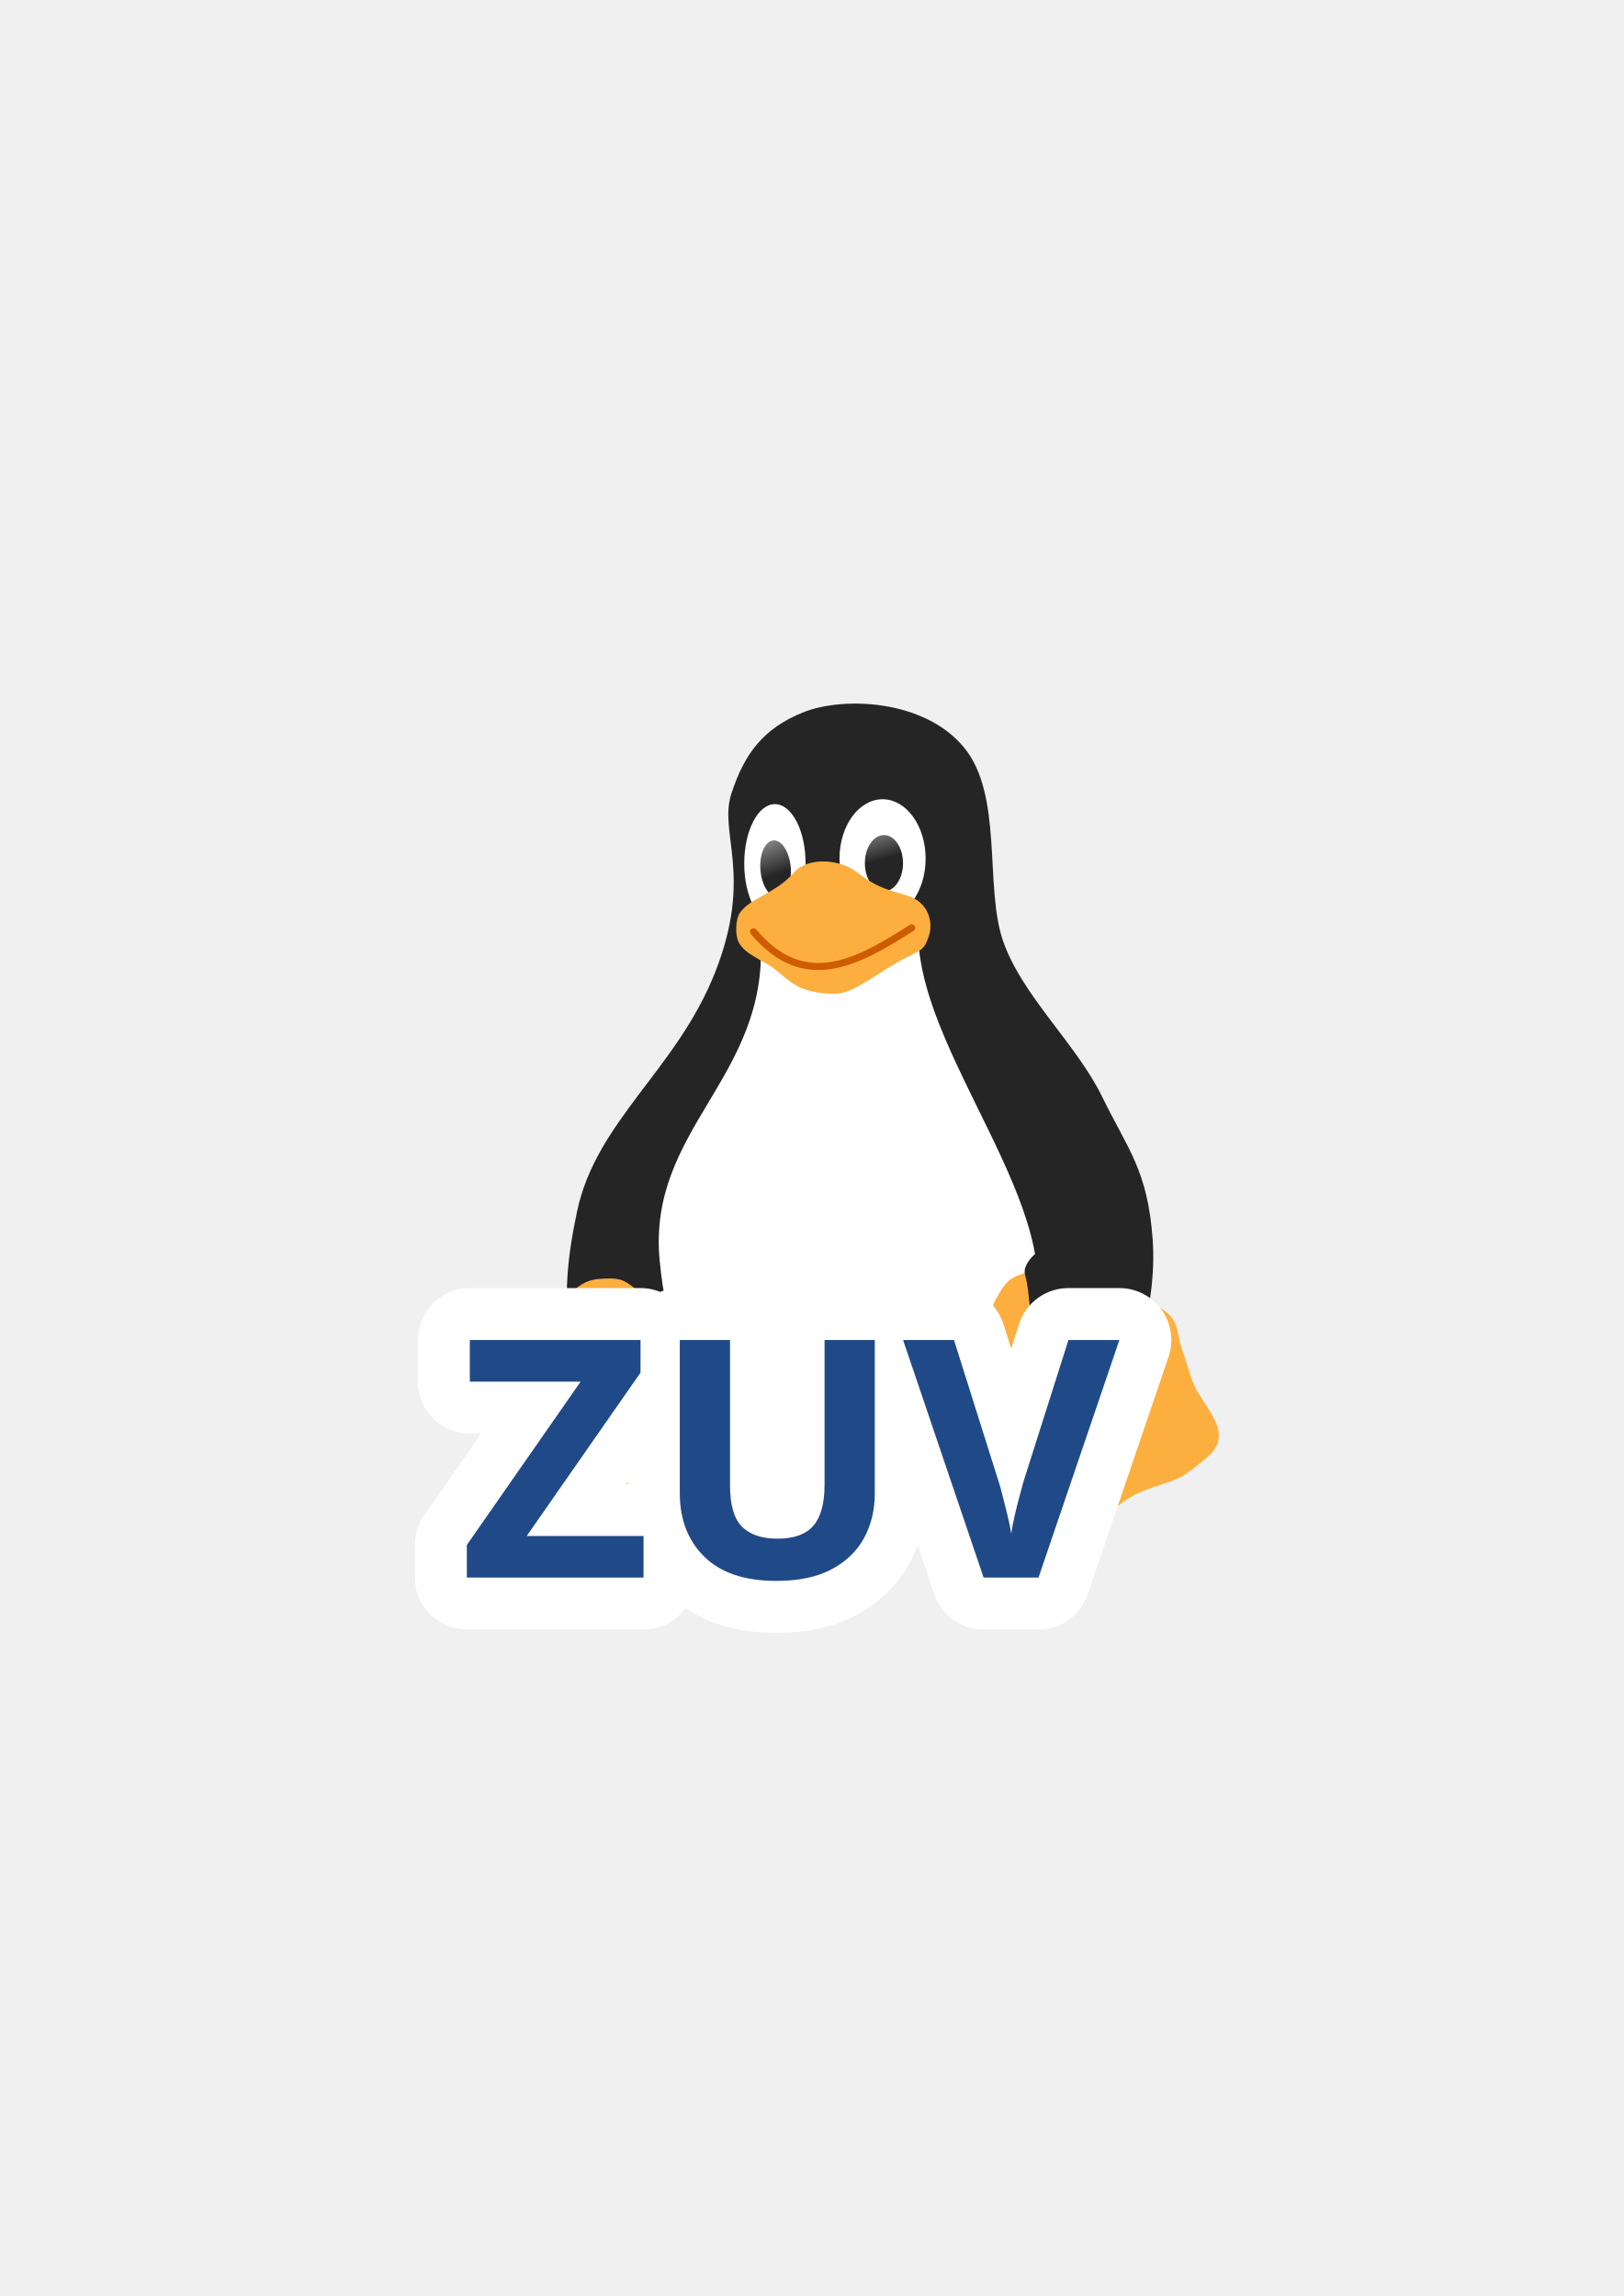
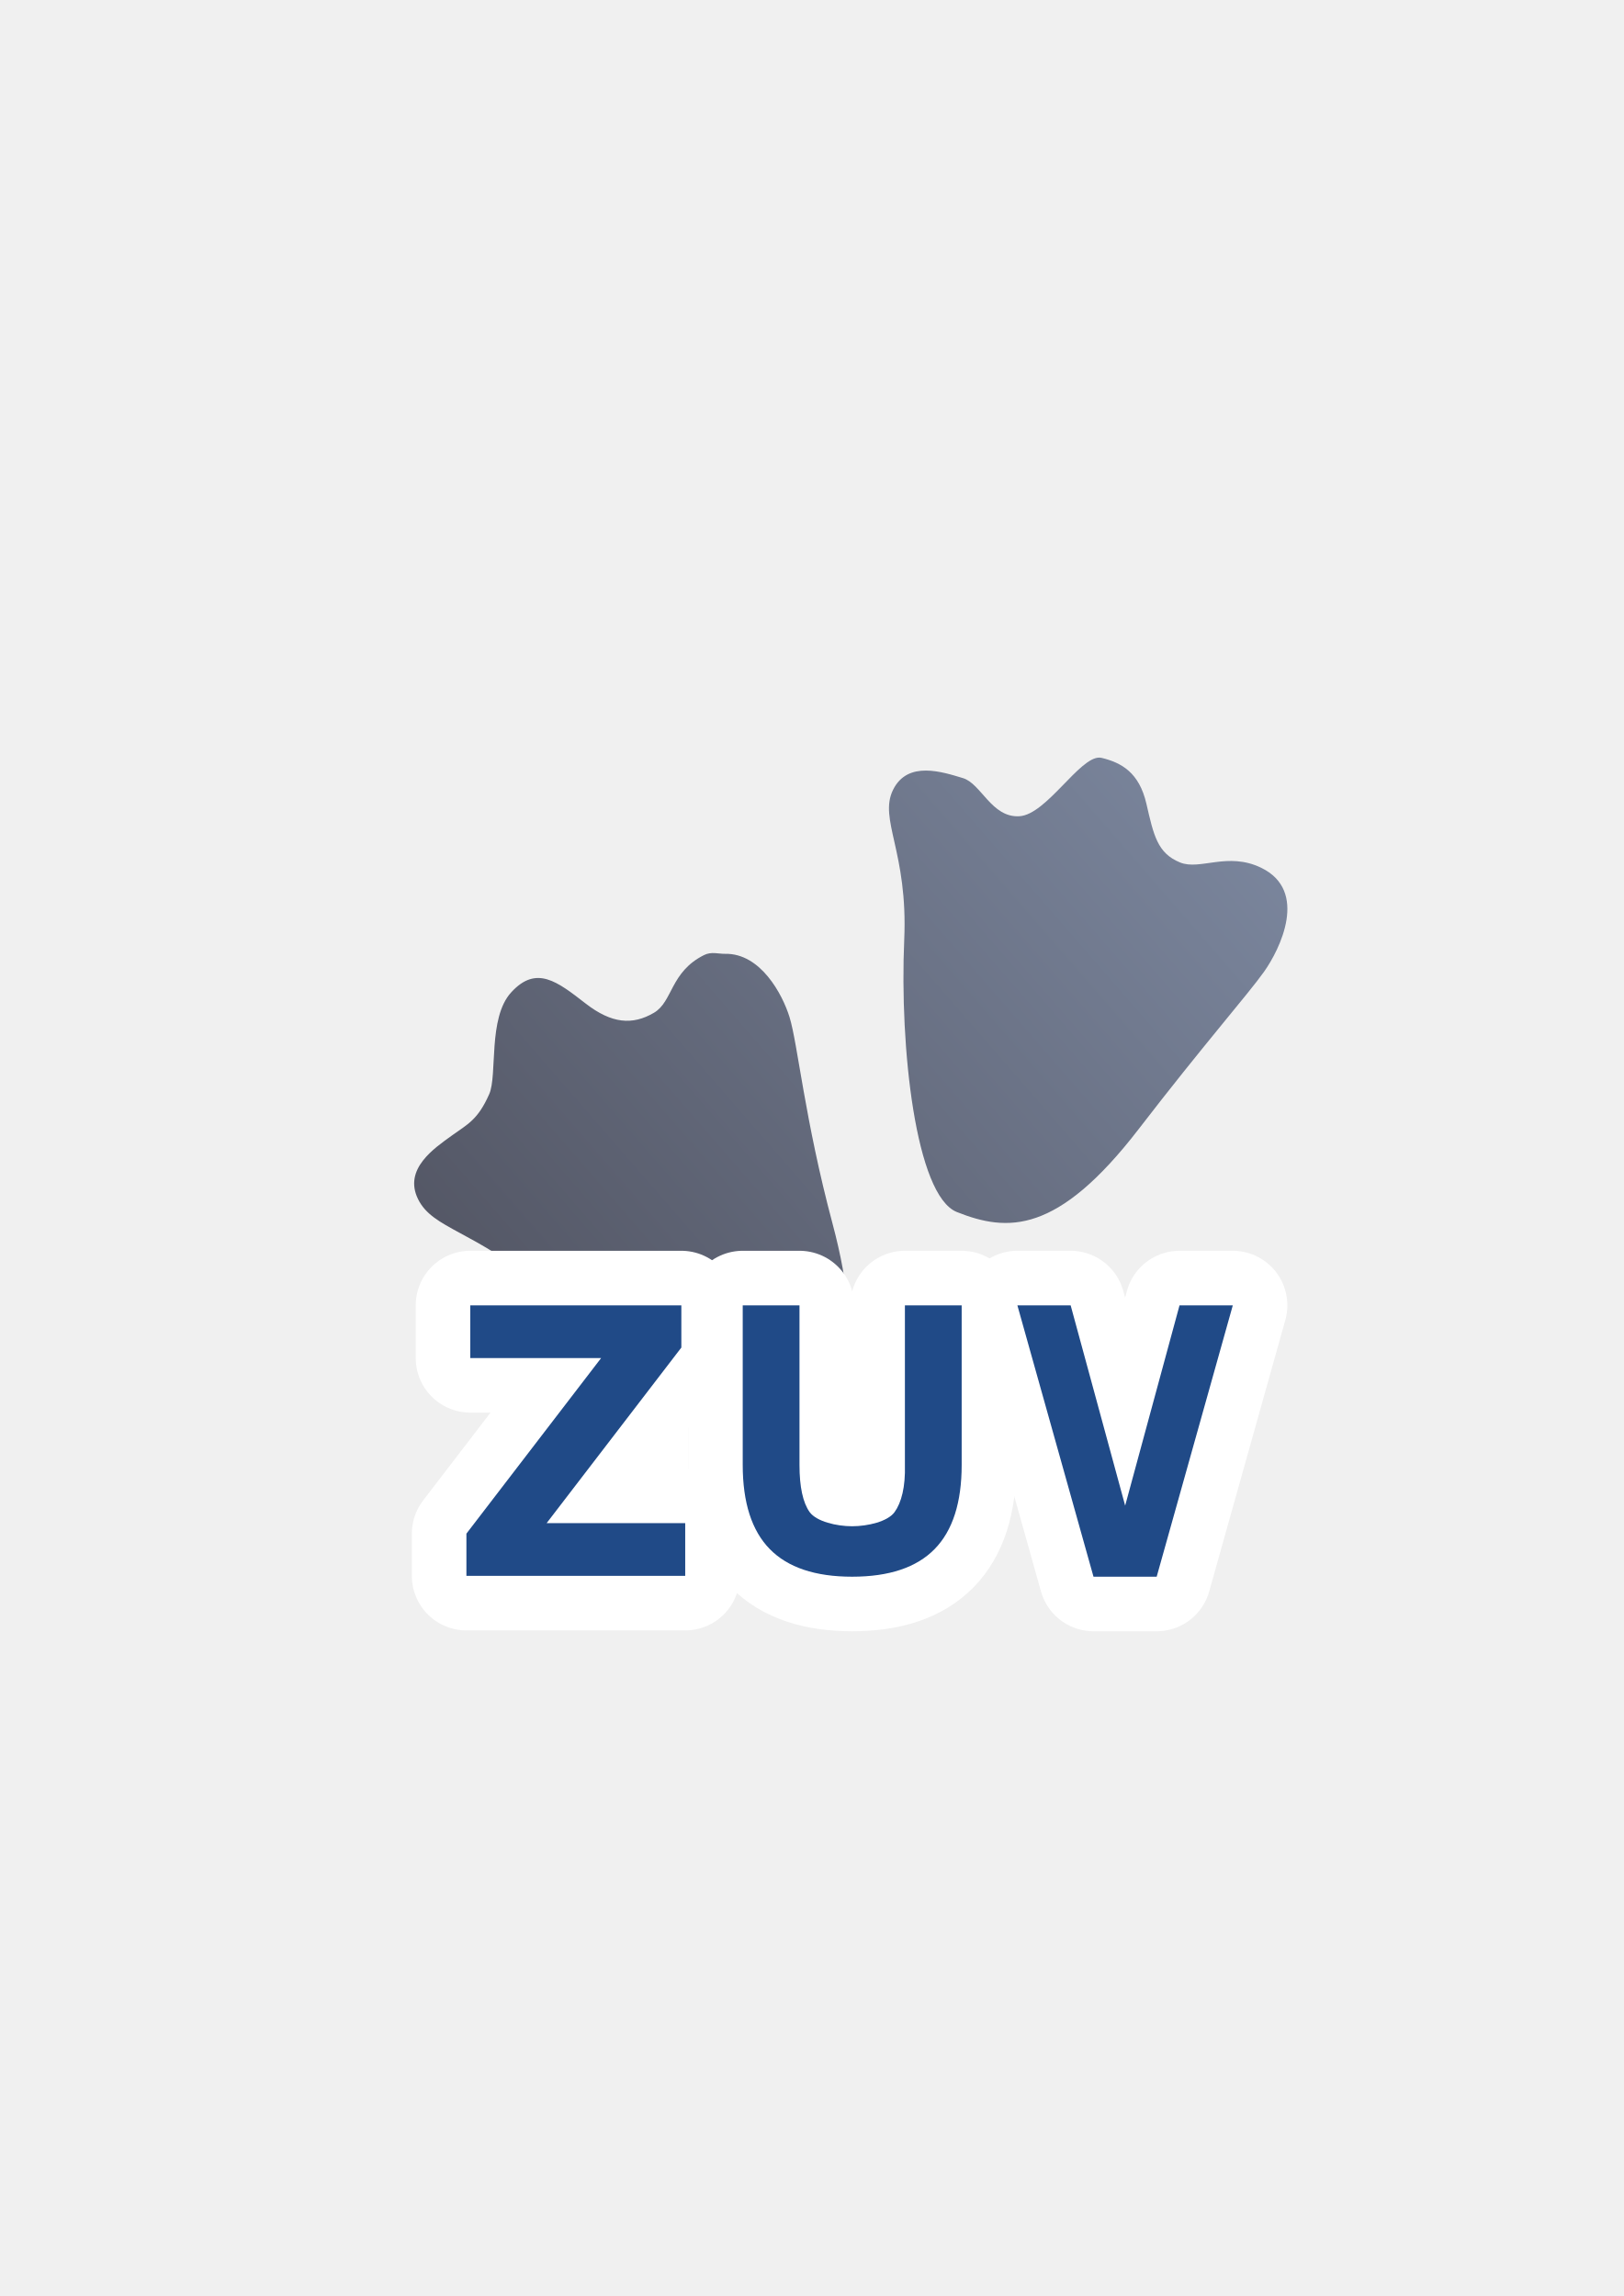
<svg xmlns="http://www.w3.org/2000/svg" xmlns:xlink="http://www.w3.org/1999/xlink" width="210mm" height="297mm" viewBox="0 0 744.094 1052.362" id="svg2" version="1.1">
  <defs id="defs4">
    <linearGradient id="linearGradient2224">
      <stop id="stop2226" offset="0" style="stop-color:#7c7c7c;stop-opacity:1;" />
      <stop id="stop2228" offset="1" style="stop-color:#b8b8b8;stop-opacity:1;" />
    </linearGradient>
    <linearGradient id="linearGradient15218">
      <stop id="stop15220" offset="0" style="stop-color:#eeeeef;stop-opacity:1;" />
      <stop id="stop2736" offset="0.599" style="stop-color:#d3d7cf;stop-opacity:1;" />
      <stop id="stop2738" offset="0.828" style="stop-color:#ffffff;stop-opacity:1;" />
      <stop id="stop15222" offset="1" style="stop-color:#d3d7cf;stop-opacity:1;" />
    </linearGradient>
    <pattern y="0" x="0" height="6" width="6" patternUnits="userSpaceOnUse" id="EMFhbasepattern" />
    <pattern y="0" x="0" height="6" width="6" patternUnits="userSpaceOnUse" id="EMFhbasepattern-5" />
-     <linearGradient xlink:href="#linearGradient3827" id="linearGradient4012" gradientUnits="userSpaceOnUse" x1="273.571" y1="570.576" x2="273.571" y2="654.862" gradientTransform="matrix(1.032155,0,0,1.032155,57.65994,-47.63202)" />
-     <linearGradient id="linearGradient3827">
-       <stop style="stop-color:#ffffff;stop-opacity:1;" offset="0" id="stop3829" />
-       <stop style="stop-color:#ffffff;stop-opacity:0;" offset="1" id="stop3831" />
-     </linearGradient>
    <linearGradient id="linearGradient3881">
      <stop style="stop-color:#d3d7cf;stop-opacity:1;" offset="0" id="stop3883" />
      <stop style="stop-color:#252525;stop-opacity:1;" offset="1" id="stop3885" />
    </linearGradient>
    <linearGradient id="linearGradient3889">
      <stop style="stop-color:#888a85;stop-opacity:1;" offset="0" id="stop3891" />
      <stop style="stop-color:#252525;stop-opacity:0;" offset="1" id="stop3893" />
    </linearGradient>
    <linearGradient id="linearGradient3857">
      <stop style="stop-color:#fce94f;stop-opacity:1;" offset="0" id="stop3859" />
      <stop style="stop-color:#fcaf3e;stop-opacity:1;" offset="1" id="stop3861" />
    </linearGradient>
-     <linearGradient xlink:href="#linearGradient3956" id="linearGradient4022" gradientUnits="userSpaceOnUse" x1="17.858" y1="368.299" x2="21.972" y2="386.307" gradientTransform="matrix(0.8335548,0,0,1.043972,334.6709,69.06434)" />
    <linearGradient id="linearGradient3956">
      <stop style="stop-color:#ffffff;stop-opacity:1;" offset="0" id="stop3958" />
      <stop style="stop-color:#252525;stop-opacity:1;" offset="1" id="stop3960" />
    </linearGradient>
-     <linearGradient xlink:href="#linearGradient3956" id="linearGradient4024" gradientUnits="userSpaceOnUse" x1="20.232" y1="368.783" x2="23.832" y2="388.601" gradientTransform="matrix(0.6647496,0,0,1.055311,271.3903,89.8263)" />
    <linearGradient id="linearGradient3923">
      <stop style="stop-color:#babdb6;stop-opacity:1;" offset="0" id="stop3925" />
      <stop style="stop-color:#252525;stop-opacity:1;" offset="1" id="stop3927" />
    </linearGradient>
+     <linearGradient xlink:href="#linearGradient4205" id="linearGradient4211" x1="561.443" y1="367.883" x2="208.231" y2="674.767" gradientUnits="userSpaceOnUse" gradientTransform="translate(-409.1702,387.2352)" />
+     <linearGradient id="linearGradient4205">
+       <stop style="stop-color:#7a859c;stop-opacity:1;" offset="0" id="stop4207" />
+       <stop style="stop-color:#4e505d;stop-opacity:1" offset="1" id="stop4209" />
+     </linearGradient>
  </defs>
  <g id="layer1">
-     <rect style="opacity:1;fill:none;fill-opacity:1;stroke:none;stroke-width:23;stroke-linecap:butt;stroke-linejoin:round;stroke-miterlimit:4;stroke-dasharray:none;stroke-opacity:1" id="rect4160" width="400" height="400" x="190" y="322.362" />
-     <g id="g4330" transform="matrix(1.727057,0,0,1.727057,-202.2169,-422.7115)">
-       <path id="path3774" d="m 311.149,455.407 c 3.432,-10.566 8.45,-17.336 19.071,-21.603 10.622,-4.267 32.06,-3.425 42.589,9.227 10.53,12.651 5.483,36.706 10.366,51.228 4.883,14.522 19.527,27.533 26.341,41.517 6.813,13.984 12.075,19.444 13.426,37.838 1.351,18.394 -5.775,41.033 -16.264,53.648 -10.489,12.616 -27.51,18.673 -39.074,19.906 -11.565,1.233 -16.708,-0.8 -20.114,-1.683 -3.406,-0.883 -10.871,-0.249 -16.949,0.998 -6.078,1.247 -11,11.042 -38.441,-11.224 -27.441,-22.266 -26.985,-45.051 -21.872,-69.078 5.113,-24.027 26.375,-37.474 36.594,-63.322 10.219,-25.848 0.894,-36.887 4.326,-47.453 z" style="fill:#252525;fill-opacity:1;stroke:none;stroke-width:3.096;stroke-linecap:butt;stroke-linejoin:miter;stroke-miterlimit:4;stroke-dasharray:none;stroke-opacity:1" />
-       <path id="path3776" d="m 318.916,494.037 41.874,-3.739 c -1.814,33.064 41.737,76.65 29.52,107.027 -12.218,30.376 -20.419,38.88 -48.978,40.459 -28.559,1.58 -45.846,-23.342 -49.2,-58.416 -3.354,-35.073 28.862,-48.445 26.785,-85.332 z" style="fill:#ffffff;fill-opacity:1;stroke:none;stroke-width:2.787;stroke-linecap:butt;stroke-linejoin:miter;stroke-miterlimit:4;stroke-dasharray:none;stroke-opacity:1" />
-       <ellipse id="path3817" style="fill:url(#linearGradient4012);fill-opacity:1;stroke:none" cx="338.922" cy="592.162" rx="40.18" ry="35.757" />
-       <path id="path3813" d="m 302.059,516.962 c 0.525,-0.586 3.414,-0.635 2.949,0 -30.918,42.179 -25.127,64.462 -8.478,72.251 9.683,4.53 20.896,14.815 22.118,25.435 0.537,4.672 -7.896,8.155 -12.533,7.373 -11.558,-1.949 -19.727,-7.681 -26.91,-20.274 -6.636,-11.635 -8.73,-28.116 -4.792,-40.918 5.011,-16.289 7.666,-21.532 27.647,-43.867 z" style="fill:#252525;fill-opacity:1;stroke:none;stroke-width:2.064;stroke-linecap:butt;stroke-linejoin:miter;stroke-miterlimit:4;stroke-dasharray:none;stroke-opacity:1" />
-       <path id="path3797" d="m 287.069,587.979 c 4.094,3.577 8.608,13.431 11.99,19.549 5.971,10.802 16.42,21.081 18.767,25.284 3.733,6.683 3.259,12.619 0.261,18.507 -1.981,3.891 -5.606,6.521 -10.426,7.038 -5.22,0.559 -9.088,0.511 -15.639,-0.782 -6.551,-1.293 -13.003,-6.21 -19.81,-7.82 -6.807,-1.609 -12.58,0.34 -17.725,-1.303 -6.867,-2.193 -9.562,-2.865 -10.948,-6.516 -1.386,-3.652 1.057,-9.939 1.564,-13.554 0.507,-3.615 -0.1,-6.773 0,-10.426 0.1,-3.653 -1.46,-7.377 0,-10.426 1.46,-3.049 4.396,-5.693 7.038,-7.038 2.642,-1.345 6.351,-0.531 8.862,-3.128 2.468,-2.553 5.304,-7.48 8.341,-10.166 3.037,-2.686 5.267,-3.059 8.862,-3.128 3.596,-0.069 4.768,0.333 8.862,3.91 z" style="fill:#fcaf3e;fill-opacity:1;stroke:none;stroke-width:3.096;stroke-linecap:butt;stroke-linejoin:miter;stroke-miterlimit:4;stroke-dasharray:none;stroke-opacity:1" />
-       <path style="fill:#fcaf3e;fill-opacity:1;stroke:none;stroke-width:3.096;stroke-linecap:butt;stroke-linejoin:miter;stroke-miterlimit:4;stroke-dasharray:none;stroke-opacity:1" d="m 381.365,589.479 c -2.655,4.744 -3.596,15.542 -4.726,22.441 -1.996,12.18 -8.383,25.372 -9.183,30.119 -1.271,7.548 1.17,12.98 5.972,17.519 3.173,2.999 7.471,4.259 12.185,3.126 5.104,-1.227 8.732,-2.571 14.468,-5.99 5.736,-3.419 10.161,-10.217 16.032,-14.02 5.871,-3.803 11.963,-3.906 16.257,-7.182 5.732,-4.373 8.044,-5.91 8.122,-9.816 0.079,-3.905 -4.335,-9.006 -6.026,-12.241 -1.692,-3.235 -2.181,-6.413 -3.503,-9.82 -1.321,-3.408 -1.104,-7.439 -3.503,-9.82 -2.399,-2.382 -6.053,-3.885 -8.993,-4.264 -2.94,-0.379 -6.161,1.633 -9.398,0.031 -3.183,-1.575 -7.509,-5.263 -11.271,-6.773 -3.763,-1.51 -5.988,-1.112 -9.398,0.031 -3.41,1.143 -4.379,1.915 -7.034,6.66 z" id="path3799" />
-       <ellipse style="fill:#ffffff;fill-opacity:1;stroke:none;stroke-width:1.755;stroke-linecap:round;stroke-linejoin:round;stroke-miterlimit:4;stroke-dasharray:none;stroke-dashoffset:22.802;stroke-opacity:1" id="path3805" cx="322.711" cy="473.925" rx="8.14" ry="15.759" />
-       <ellipse id="path3803" style="fill:#ffffff;fill-opacity:1;stroke:none;stroke-width:1.755;stroke-linecap:round;stroke-linejoin:round;stroke-miterlimit:4;stroke-dasharray:none;stroke-dashoffset:22.802;stroke-opacity:1" cx="351.271" cy="472.634" rx="11.427" ry="15.759" />
-       <ellipse id="path3807" style="fill:url(#linearGradient4022);fill-opacity:1;stroke:none;stroke-width:1.586;stroke-linecap:round;stroke-linejoin:round;stroke-miterlimit:4;stroke-dasharray:none;stroke-dashoffset:22.802;stroke-opacity:1" cx="351.64" cy="473.832" rx="5.061" ry="7.457" />
-       <ellipse style="fill:url(#linearGradient4024);fill-opacity:1;stroke:none;stroke-width:1.424;stroke-linecap:round;stroke-linejoin:round;stroke-miterlimit:4;stroke-dasharray:none;stroke-dashoffset:22.802;stroke-opacity:1" id="path3809" transform="matrix(0.996968,-0.07781315,0.07781314,0.996968,0,0)" cx="284.923" cy="498.991" rx="4.036" ry="7.538" />
-       <path id="path3801" d="m 313.487,486.919 c 2.881,-4.005 9.238,-4.867 14.376,-10.69 3.658,-4.146 12.262,-3.443 16.588,0 8.86,7.051 14.211,4.491 17.878,9.216 1.567,2.019 2.065,5.122 1.29,7.557 -1.186,3.726 -2.196,4.007 -5.714,5.714 -6.009,2.916 -12.33,8.127 -16.773,9.4 -2.707,0.776 -7.028,0.287 -10.322,-0.737 -3.471,-1.08 -5.406,-3.322 -8.294,-5.529 -2.934,-2.243 -7.683,-3.734 -9.4,-7.004 -1.014,-1.932 -0.905,-6.154 0.369,-7.925 z" style="fill:#fcaf3e;fill-opacity:1;stroke:none;stroke-width:2.064;stroke-linecap:butt;stroke-linejoin:miter;stroke-miterlimit:4;stroke-dasharray:none;stroke-opacity:1" />
-       <path id="path3811" d="m 413.385,581.84 c 3.565,2.214 4.768,5.994 0.737,9.584 -3.385,3.015 -5.106,7.405 -9.584,8.11 -3.769,0.593 -11.308,-0.22 -12.902,-3.686 -2.001,-4.354 -1.081,-7.235 -2.58,-12.902 -0.855,-3.231 4.902,-8.313 8.11,-7.373 6.127,1.797 12.436,3.917 16.22,6.267 z" style="fill:#252525;fill-opacity:1;stroke:none;stroke-width:2.064;stroke-linecap:butt;stroke-linejoin:miter;stroke-miterlimit:4;stroke-dasharray:none;stroke-opacity:1" />
-       <path id="path3931" d="m 317.044,492.036 c 13.543,16.131 27.742,8.018 41.966,-1.043" style="fill:none;stroke:#ce5c00;stroke-width:1.858;stroke-linecap:round;stroke-linejoin:miter;stroke-miterlimit:4;stroke-dasharray:none;stroke-opacity:1" />
-     </g>
-     <g id="g4192" transform="matrix(0.9525348,0,0,0.9525348,0.102356,37.00691)">
-       <text xml:space="preserve" style="font-style:normal;font-weight:normal;font-size:160.091px;line-height:125%;font-family:sans-serif;letter-spacing:0px;word-spacing:0px;fill:#204a87;fill-opacity:1;stroke:#ffffff;stroke-width:50;stroke-linecap:butt;stroke-linejoin:round;stroke-miterlimit:4;stroke-dasharray:none;stroke-opacity:1" x="220.645" y="720.261" id="text4190">
-         <tspan id="tspan4192" x="220.645" y="720.261" style="font-style:normal;font-variant:normal;font-weight:bold;font-stretch:normal;font-family:sans-serif;-inkscape-font-specification:'sans-serif Bold';fill:#204a87;fill-opacity:1;stroke:#ffffff;stroke-width:50;stroke-linejoin:round;stroke-miterlimit:4;stroke-dasharray:none">ZUV</tspan>
-       </text>
-       <text id="text4188" y="720.261" x="220.645" style="font-style:normal;font-weight:normal;font-size:160.091px;line-height:125%;font-family:sans-serif;letter-spacing:0px;word-spacing:0px;fill:#204a87;fill-opacity:1;stroke:none;stroke-width:1px;stroke-linecap:butt;stroke-linejoin:miter;stroke-opacity:1" xml:space="preserve">
-         <tspan style="font-style:normal;font-variant:normal;font-weight:bold;font-stretch:normal;font-family:sans-serif;-inkscape-font-specification:'sans-serif Bold';fill:#204a87;fill-opacity:1" y="720.261" x="220.645" id="tspan4190">ZUV</tspan>
-       </text>
+     <g id="g4243" transform="translate(409.1702,-387.2352)">
+       <path id="path4231" d="m 94.762,734.478 c -9.238,-0.35 -24.393,26.108 -36.748,26.873 -12.754,0.79 -17.529,-14.968 -25.904,-17.477 -9.277,-2.778 -25.305,-8.217 -32.016,5.369 -6.71,13.586 6.893,28.373 5.117,68.742 -2.156,49.009 5.19,117.25 24.141,124.787 23.148,9.207 46.059,10.384 83.367,-38.119 29.604,-38.487 50.054,-61.693 57.373,-72.008 7.32,-10.315 20.542,-37.085 -1.307,-47.67 -15.388,-7.455 -27.939,1.309 -37.143,-2.424 -10.483,-4.252 -12.144,-12.604 -15.453,-26.932 -3.309,-14.328 -11.42,-18.821 -20.553,-21.023 -0.285,-0.069 -0.577,-0.108 -0.875,-0.119 z m -171.648,89.94 c -3.017,0.064 -6.248,-1.141 -9.689,0.588 -15.514,7.792 -14.209,21.317 -22.902,26.426 -9.903,5.819 -19.438,4.945 -31.248,-4.189 -13.032,-10.079 -22.654,-17.847 -34.237,-5.101 -10.695,11.768 -6.166,37.856 -10.012,46.58 -5.233,11.872 -9.967,13.809 -17.163,19.007 -7.97,5.758 -22.255,15.313 -15.455,29.113 6.8,13.801 25.457,14.142 56.885,40.516 38.154,32.018 96.439,71.875 114.221,61.264 21.72,-12.961 34.822,-30.693 18.795,-90.721 -12.718,-47.632 -15.88,-82.225 -19.668,-94.496 -3.196,-10.353 -13.235,-29.33 -29.525,-28.986 z" style="fill:url(#linearGradient4211);fill-opacity:1;fill-rule:evenodd;stroke:none;stroke-width:1px;stroke-linecap:butt;stroke-linejoin:miter;stroke-opacity:1" />
+       <rect y="709.597" x="-219.108" height="399.929" width="399.938" id="rect4237" style="color:#000000;clip-rule:nonzero;display:inline;overflow:visible;visibility:visible;opacity:1;isolation:auto;mix-blend-mode:normal;color-interpolation:sRGB;color-interpolation-filters:linearRGB;solid-color:#000000;solid-opacity:1;fill:none;fill-opacity:1;fill-rule:nonzero;stroke:none;stroke-width:10;stroke-linecap:butt;stroke-linejoin:round;stroke-miterlimit:4;stroke-dasharray:none;stroke-dashoffset:0;stroke-opacity:1;color-rendering:auto;image-rendering:auto;shape-rendering:auto;text-rendering:auto;enable-background:accumulate" />
+       <g id="g4252" transform="translate(-408.2154,387.4138)">
+         <g id="g4242" style="stroke:#ffffff;stroke-width:50;stroke-linejoin:round;stroke-miterlimit:4;stroke-dasharray:none">
+           <path id="path4244" style="font-style:normal;font-variant:normal;font-weight:bold;font-stretch:normal;font-size:medium;line-height:125%;font-family:sans-serif;-inkscape-font-specification:'sans-serif Bold';letter-spacing:0px;word-spacing:0px;fill:#204a87;fill-opacity:1;stroke:#ffffff;stroke-width:50;stroke-linecap:butt;stroke-linejoin:round;stroke-miterlimit:4;stroke-dasharray:none;stroke-opacity:1" d="m 214.56,598.112 96.726,0 0,19.352 -61.735,80.48 63.508,0 0,24.169 -100.272,0 0,-19.352 61.735,-80.48 -59.963,0 0,-24.169 z" />
+           <path id="path4246" style="font-style:normal;font-variant:normal;font-weight:bold;font-stretch:normal;font-size:medium;line-height:125%;font-family:sans-serif;-inkscape-font-specification:'sans-serif Bold';letter-spacing:0px;word-spacing:0px;fill:#204a87;fill-opacity:1;stroke:#ffffff;stroke-width:50;stroke-linecap:butt;stroke-linejoin:round;stroke-miterlimit:4;stroke-dasharray:none;stroke-opacity:1" d="m 339.411,598.112 26.016,0 0,73.144 c 0,10.079 1.559,17.299 4.678,21.657 3.171,4.304 12.316,6.456 19.437,6.456 7.173,0 16.318,-2.152 19.437,-6.456 3.171,-4.359 5.031,-11.582 4.756,-21.657 l 0,-73.144 26.016,0 0,73.144 c 0,17.271 -4.132,30.129 -12.396,38.574 -8.264,8.445 -20.868,12.667 -37.812,12.667 -16.892,0 -29.47,-4.222 -37.734,-12.667 -8.264,-8.445 -12.396,-21.303 -12.396,-38.574 z" />
+           <path id="path4248" style="font-style:normal;font-variant:normal;font-weight:bold;font-stretch:normal;font-size:medium;line-height:125%;font-family:sans-serif;-inkscape-font-specification:'sans-serif Bold';letter-spacing:0px;word-spacing:0px;fill:#204a87;fill-opacity:1;stroke:#ffffff;stroke-width:50;stroke-linecap:butt;stroke-linejoin:round;stroke-miterlimit:4;stroke-dasharray:none;stroke-opacity:1" d="m 465.276,598.112 24.413,0 24.981,91.811 24.917,-91.811 24.413,0 -34.884,124.386 -28.955,0 -34.884,-124.386 z" />
+         </g>
+         <g id="g4237">
+           <path d="m 214.56,598.112 96.726,0 0,19.352 -61.735,80.48 63.508,0 0,24.169 -100.272,0 0,-19.352 61.735,-80.48 -59.963,0 0,-24.169 z" style="font-style:normal;font-variant:normal;font-weight:bold;font-stretch:normal;font-size:medium;line-height:125%;font-family:sans-serif;-inkscape-font-specification:'sans-serif Bold';letter-spacing:0px;word-spacing:0px;fill:#204a87;fill-opacity:1;stroke:none;stroke-width:1px;stroke-linecap:butt;stroke-linejoin:miter;stroke-opacity:1" id="path4227" />
+           <path d="m 339.411,598.112 26.016,0 0,73.144 c 0,10.079 1.559,17.299 4.678,21.657 3.171,4.304 12.316,6.456 19.437,6.456 7.173,0 16.318,-2.152 19.437,-6.456 3.171,-4.359 5.031,-11.582 4.756,-21.657 l 0,-73.144 26.016,0 0,73.144 c 0,17.271 -4.132,30.129 -12.396,38.574 -8.264,8.445 -20.868,12.667 -37.812,12.667 -16.892,0 -29.47,-4.222 -37.734,-12.667 -8.264,-8.445 -12.396,-21.303 -12.396,-38.574 z" style="font-style:normal;font-variant:normal;font-weight:bold;font-stretch:normal;font-size:medium;line-height:125%;font-family:sans-serif;-inkscape-font-specification:'sans-serif Bold';letter-spacing:0px;word-spacing:0px;fill:#204a87;fill-opacity:1;stroke:none;stroke-width:1px;stroke-linecap:butt;stroke-linejoin:miter;stroke-opacity:1" id="path4229" />
+           <path d="m 465.276,598.112 24.413,0 24.981,91.811 24.917,-91.811 24.413,0 -34.884,124.386 -28.955,0 -34.884,-124.386 z" style="font-style:normal;font-variant:normal;font-weight:bold;font-stretch:normal;font-size:medium;line-height:125%;font-family:sans-serif;-inkscape-font-specification:'sans-serif Bold';letter-spacing:0px;word-spacing:0px;fill:#204a87;fill-opacity:1;stroke:none;stroke-width:1px;stroke-linecap:butt;stroke-linejoin:miter;stroke-opacity:1" id="path4232" />
+         </g>
+         <rect style="color:#000000;clip-rule:nonzero;display:inline;overflow:visible;visibility:visible;opacity:1;isolation:auto;mix-blend-mode:normal;color-interpolation:sRGB;color-interpolation-filters:linearRGB;solid-color:#000000;solid-opacity:1;fill:#ffffff;fill-opacity:1;fill-rule:nonzero;stroke:none;stroke-width:50;stroke-linecap:butt;stroke-linejoin:round;stroke-miterlimit:4;stroke-dasharray:none;stroke-dashoffset:0;stroke-opacity:1;color-rendering:auto;image-rendering:auto;shape-rendering:auto;text-rendering:auto;enable-background:accumulate" id="rect4250" width="25.102" height="25.125" x="289.383" y="648.112" />
+       </g>
    </g>
  </g>
</svg>
